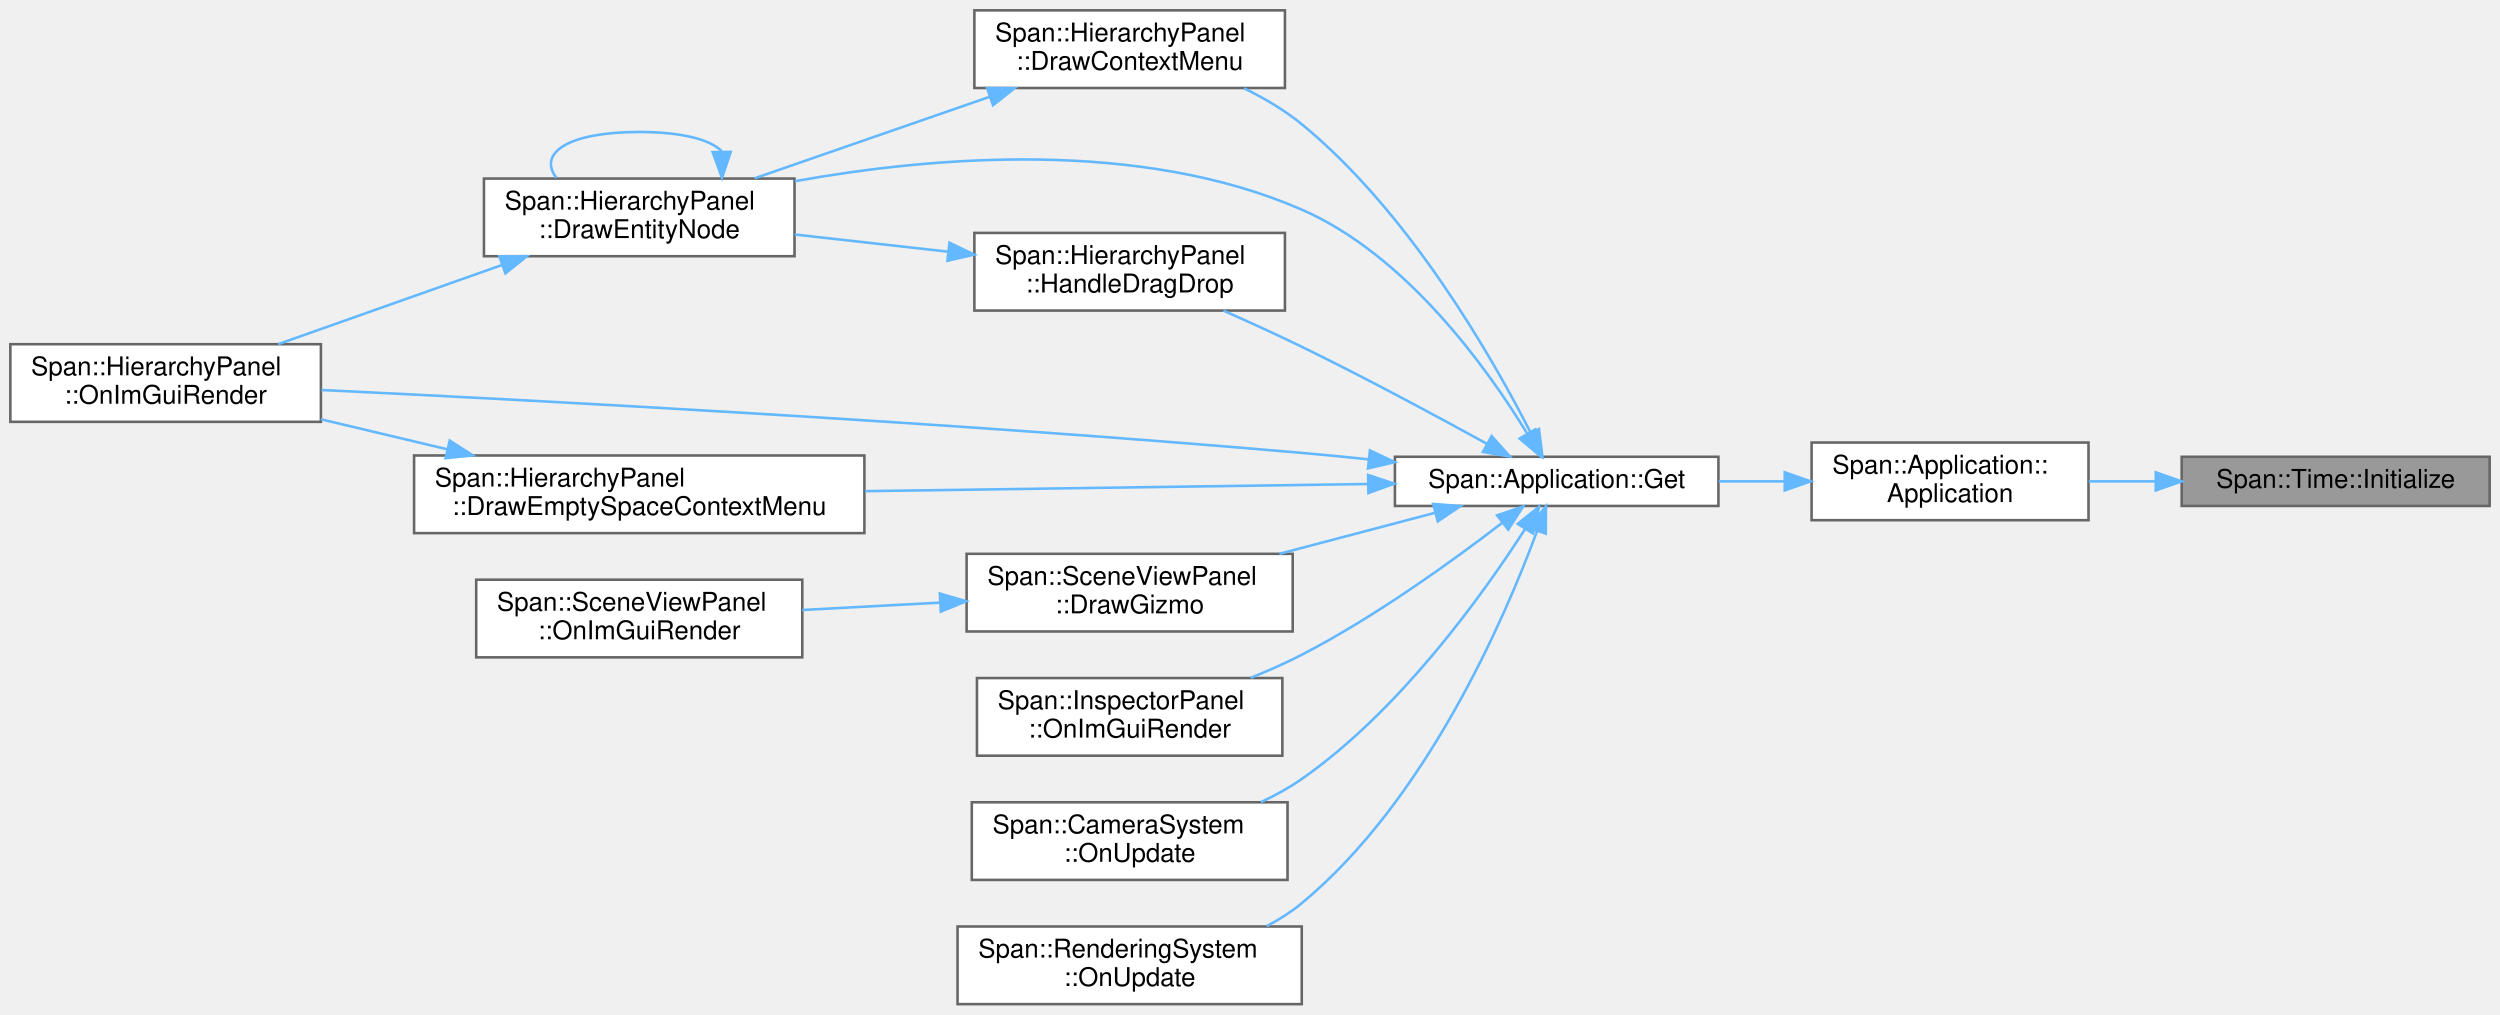
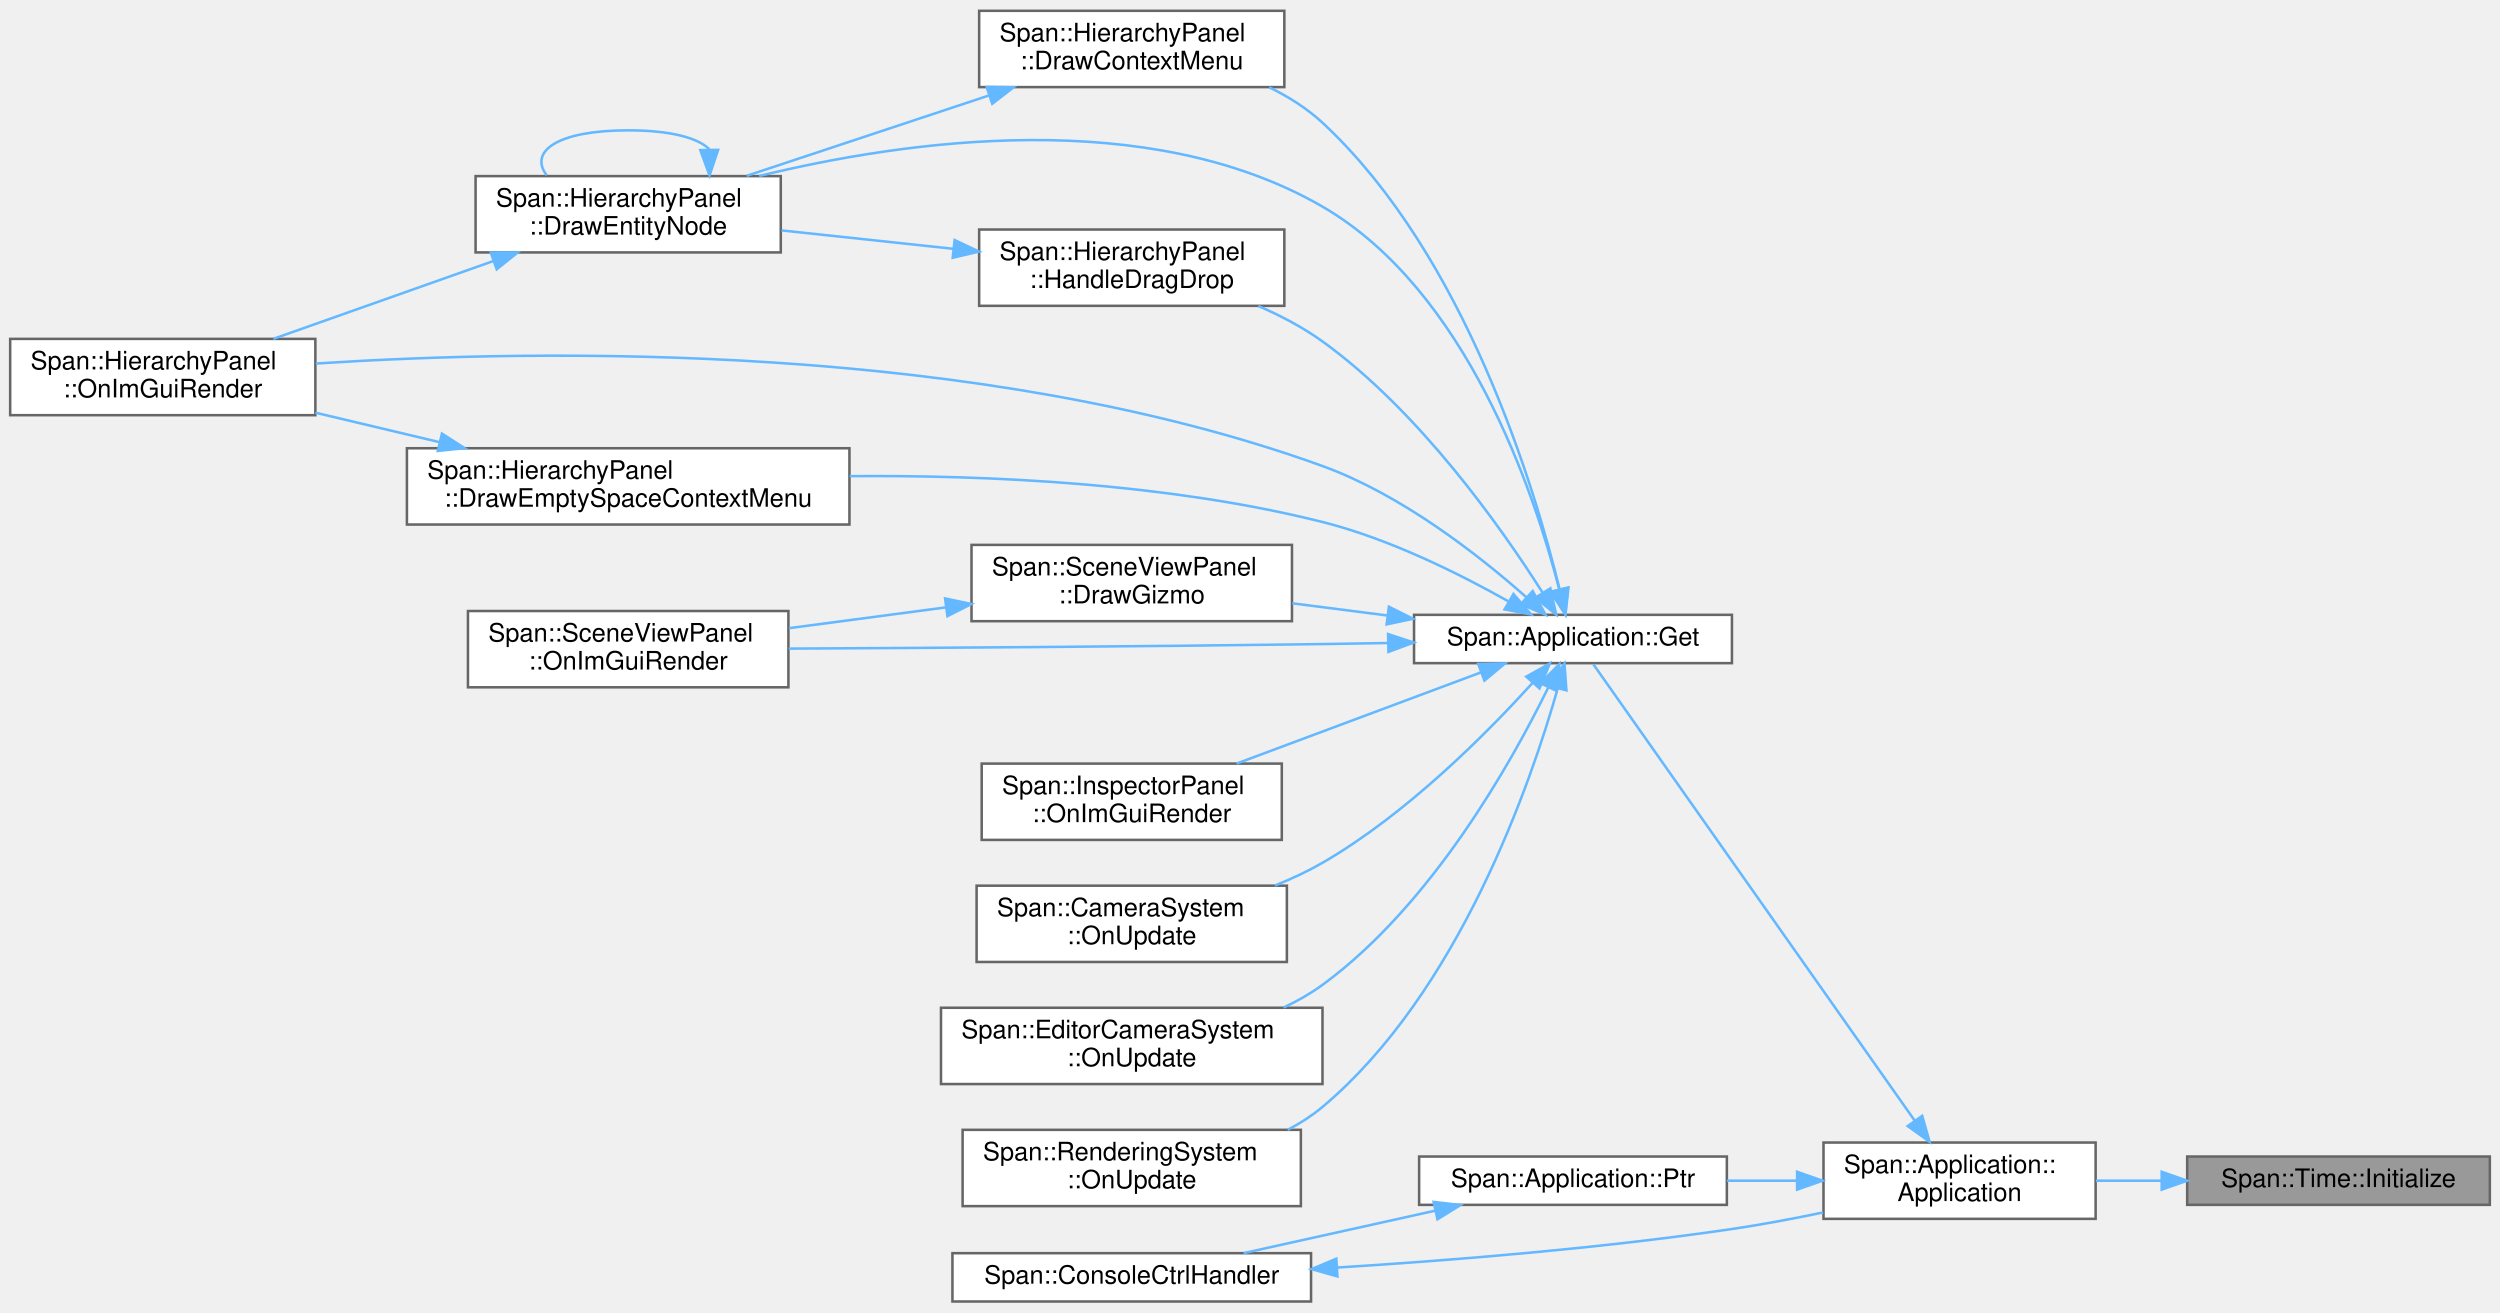
- <svg xmlns="http://www.w3.org/2000/svg" xmlns:xlink="http://www.w3.org/1999/xlink" width="966pt" height="392pt" viewBox="0.00 0.00 966.00 392.00">
-   <g id="graph0" class="graph" transform="scale(1 1) rotate(0) translate(4 388)">
+ <svg xmlns="http://www.w3.org/2000/svg" xmlns:xlink="http://www.w3.org/1999/xlink" width="983pt" height="516pt" viewBox="0.00 0.00 983.00 515.50">
+   <g id="graph0" class="graph" transform="scale(1 1) rotate(0) translate(4 511.5)">
    <g id="Node000001" class="node">
      <g id="a_Node000001">
        <a xlink:title="初期化（エンジン起動時）">
-           <polygon fill="#999999" stroke="#666666" points="958,-211.5 839,-211.5 839,-192.5 958,-192.5 958,-211.5" />
-           <text text-anchor="middle" x="898.5" y="-199.5" font-family="Helvetica,sans-Serif" font-size="10.00">Span::Time::Initialize</text>
+           <polygon fill="#999999" stroke="#666666" points="975,-57 856,-57 856,-38 975,-38 975,-57" />
+           <text text-anchor="middle" x="915.5" y="-45" font-family="Helvetica,sans-Serif" font-size="10.00">Span::Time::Initialize</text>
        </a>
      </g>
    </g>
    <g id="Node000002" class="node">
      <g id="a_Node000002">
        <a xlink:href="classSpan_1_1Application.html#a0c44e973ca5db1d23a02a2cee66f5c11" target="_top" xlink:title=" ">
-           <polygon fill="white" stroke="#666666" points="803,-217 696,-217 696,-187 803,-187 803,-217" />
-           <text text-anchor="start" x="704" y="-205" font-family="Helvetica,sans-Serif" font-size="10.00">Span::Application::</text>
-           <text text-anchor="middle" x="749.5" y="-194" font-family="Helvetica,sans-Serif" font-size="10.00">Application</text>
+           <polygon fill="white" stroke="#666666" points="820,-62.5 713,-62.5 713,-32.5 820,-32.5 820,-62.5" />
+           <text text-anchor="start" x="721" y="-50.5" font-family="Helvetica,sans-Serif" font-size="10.00">Span::Application::</text>
+           <text text-anchor="middle" x="766.5" y="-39.5" font-family="Helvetica,sans-Serif" font-size="10.00">Application</text>
        </a>
      </g>
    </g>
    <g id="edge1_Node000001_Node000002" class="edge">
      <g id="a_edge1_Node000001_Node000002">
        <a xlink:title=" ">
-           <path fill="none" stroke="#63b8ff" d="M828.88,-202C820.22,-202 811.47,-202 803.11,-202" />
-           <polygon fill="#63b8ff" stroke="#63b8ff" points="828.98,-205.5 838.98,-202 828.98,-198.5 828.98,-205.5" />
+           <path fill="none" stroke="#63b8ff" d="M845.88,-47.5C837.22,-47.5 828.47,-47.5 820.11,-47.5" />
+           <polygon fill="#63b8ff" stroke="#63b8ff" points="845.98,-51 855.98,-47.5 845.98,-44 845.98,-51" />
        </a>
      </g>
    </g>
    <g id="Node000003" class="node">
      <g id="a_Node000003">
        <a xlink:href="classSpan_1_1Application.html#ae2e9eaebe90ffdf55cfef9d74ccbce3e" target="_top" xlink:title="シングルトンインスタンスの取得">
-           <polygon fill="white" stroke="#666666" points="660,-211.5 535,-211.5 535,-192.5 660,-192.5 660,-211.5" />
-           <text text-anchor="middle" x="597.5" y="-199.5" font-family="Helvetica,sans-Serif" font-size="10.00">Span::Application::Get</text>
+           <polygon fill="white" stroke="#666666" points="677,-270 552,-270 552,-251 677,-251 677,-270" />
+           <text text-anchor="middle" x="614.5" y="-258" font-family="Helvetica,sans-Serif" font-size="10.00">Span::Application::Get</text>
        </a>
      </g>
    </g>
    <g id="edge2_Node000002_Node000003" class="edge">
      <g id="a_edge2_Node000002_Node000003">
        <a xlink:title=" ">
-           <path fill="none" stroke="#63b8ff" d="M685.51,-202C677.11,-202 668.51,-202 660.14,-202" />
-           <polygon fill="#63b8ff" stroke="#63b8ff" points="685.62,-205.5 695.62,-202 685.62,-198.5 685.62,-205.5" />
+           <path fill="none" stroke="#63b8ff" d="M748.91,-71.05C716.31,-117.35 645.08,-218.49 622.51,-250.55" />
+           <polygon fill="#63b8ff" stroke="#63b8ff" points="751.82,-73.01 754.71,-62.82 746.09,-68.98 751.82,-73.01" />
+         </a>
+       </g>
+     </g>
+     <g id="Node000015" class="node">
+       <g id="a_Node000015">
+         <a xlink:href="classSpan_1_1Application.html#a095598d0c2e753bfb8d00acee435980f" target="_top" xlink:title="シングルトンインスタンスのポインタ取得 (存在チェック用)">
+           <polygon fill="white" stroke="#666666" points="675,-57 554,-57 554,-38 675,-38 675,-57" />
+           <text text-anchor="middle" x="614.5" y="-45" font-family="Helvetica,sans-Serif" font-size="10.00">Span::Application::Ptr</text>
+         </a>
+       </g>
+     </g>
+     <g id="edge20_Node000002_Node000015" class="edge">
+       <g id="a_edge20_Node000002_Node000015">
+         <a xlink:title=" ">
+           <path fill="none" stroke="#63b8ff" d="M702.49,-47.5C693.41,-47.5 684.08,-47.5 675.07,-47.5" />
+           <polygon fill="#63b8ff" stroke="#63b8ff" points="702.62,-51 712.62,-47.5 702.62,-44 702.62,-51" />
        </a>
      </g>
    </g>
    <g id="Node000004" class="node">
      <g id="a_Node000004">
        <a xlink:href="classSpan_1_1HierarchyPanel.html#a331d846c46df5f3346cfc7bb8c7a8e76" target="_top" xlink:title="エンティティ上での右クリックメニューを描画します。">
-           <polygon fill="white" stroke="#666666" points="492.5,-384 372.5,-384 372.5,-354 492.5,-354 492.5,-384" />
-           <text text-anchor="start" x="380.5" y="-372" font-family="Helvetica,sans-Serif" font-size="10.00">Span::HierarchyPanel</text>
-           <text text-anchor="middle" x="432.5" y="-361" font-family="Helvetica,sans-Serif" font-size="10.00">::DrawContextMenu</text>
+           <polygon fill="white" stroke="#666666" points="501,-507.5 381,-507.5 381,-477.5 501,-477.5 501,-507.5" />
+           <text text-anchor="start" x="389" y="-495.5" font-family="Helvetica,sans-Serif" font-size="10.00">Span::HierarchyPanel</text>
+           <text text-anchor="middle" x="441" y="-484.5" font-family="Helvetica,sans-Serif" font-size="10.00">::DrawContextMenu</text>
        </a>
      </g>
    </g>
    <g id="edge3_Node000003_Node000004" class="edge">
      <g id="a_edge3_Node000003_Node000004">
        <a xlink:title=" ">
-           <path fill="none" stroke="#63b8ff" d="M587.46,-220.79C572.64,-249.85 540.62,-305.91 499,-340 492.36,-345.44 484.54,-350.05 476.66,-353.89" />
-           <polygon fill="#63b8ff" stroke="#63b8ff" points="590.65,-222.22 591.97,-211.71 584.39,-219.11 590.65,-222.22" />
+           <path fill="none" stroke="#63b8ff" d="M609.28,-279.82C599.62,-319.58 572.31,-411.22 516,-463.5 509.93,-469.13 502.64,-473.72 495.04,-477.44" />
+           <polygon fill="#63b8ff" stroke="#63b8ff" points="612.69,-280.58 611.54,-270.05 605.87,-279 612.69,-280.58" />
        </a>
      </g>
    </g>
    <g id="Node000005" class="node">
      <g id="a_Node000005">
        <a xlink:href="classSpan_1_1HierarchyPanel.html#a2c08f8c6e0cafaed96f7846d76ff2b09" target="_top" xlink:title="1つのエンティティとその子孫を再帰的に描画します。">
-           <polygon fill="white" stroke="#666666" points="303,-319 183,-319 183,-289 303,-289 303,-319" />
-           <text text-anchor="start" x="191" y="-307" font-family="Helvetica,sans-Serif" font-size="10.00">Span::HierarchyPanel</text>
-           <text text-anchor="middle" x="243" y="-296" font-family="Helvetica,sans-Serif" font-size="10.00">::DrawEntityNode</text>
+           <polygon fill="white" stroke="#666666" points="303,-442.5 183,-442.5 183,-412.5 303,-412.5 303,-442.5" />
+           <text text-anchor="start" x="191" y="-430.5" font-family="Helvetica,sans-Serif" font-size="10.00">Span::HierarchyPanel</text>
+           <text text-anchor="middle" x="243" y="-419.5" font-family="Helvetica,sans-Serif" font-size="10.00">::DrawEntityNode</text>
        </a>
      </g>
    </g>
    <g id="edge9_Node000003_Node000005" class="edge">
      <g id="a_edge9_Node000003_Node000005">
        <a xlink:title=" ">
-           <path fill="none" stroke="#63b8ff" d="M586.02,-220.61C570.68,-245.72 539.46,-289.36 499,-307 436.4,-334.3 356.66,-327.61 303.16,-317.98" />
-           <polygon fill="#63b8ff" stroke="#63b8ff" points="589.22,-222.08 591.28,-211.69 583.19,-218.53 589.22,-222.08" />
+           <path fill="none" stroke="#63b8ff" d="M609.02,-280.32C599.39,-317.65 572.83,-397.58 516,-430.5 447.55,-470.15 352.23,-456.63 294.5,-442.54" />
+           <polygon fill="#63b8ff" stroke="#63b8ff" points="612.52,-280.75 611.48,-270.2 605.72,-279.09 612.52,-280.75" />
        </a>
      </g>
    </g>
    <g id="Node000006" class="node">
      <g id="a_Node000006">
        <a xlink:href="classSpan_1_1HierarchyPanel.html#a6481eb57cd9f45cb3a094a26f35bbaa0" target="_top" xlink:title="毎フレーム呼ばれる描画関数。">
-           <polygon fill="white" stroke="#666666" points="120,-255 0,-255 0,-225 120,-225 120,-255" />
-           <text text-anchor="start" x="8" y="-243" font-family="Helvetica,sans-Serif" font-size="10.00">Span::HierarchyPanel</text>
-           <text text-anchor="middle" x="60" y="-232" font-family="Helvetica,sans-Serif" font-size="10.00">::OnImGuiRender</text>
+           <polygon fill="white" stroke="#666666" points="120,-378.5 0,-378.5 0,-348.5 120,-348.5 120,-378.5" />
+           <text text-anchor="start" x="8" y="-366.5" font-family="Helvetica,sans-Serif" font-size="10.00">Span::HierarchyPanel</text>
+           <text text-anchor="middle" x="60" y="-355.5" font-family="Helvetica,sans-Serif" font-size="10.00">::OnImGuiRender</text>
        </a>
      </g>
    </g>
    <g id="edge14_Node000003_Node000006" class="edge">
      <g id="a_edge14_Node000003_Node000006">
        <a xlink:title=" ">
-           <path fill="none" stroke="#63b8ff" d="M524.78,-210.51C516.1,-211.42 507.36,-212.27 499,-213 363.71,-224.79 204.47,-233.25 120.23,-237.3" />
-           <polygon fill="#63b8ff" stroke="#63b8ff" points="525.34,-213.97 534.91,-209.43 524.6,-207.01 525.34,-213.97" />
+           <path fill="none" stroke="#63b8ff" d="M596.19,-276.88C577.86,-293.12 547.3,-317.17 516,-328.5 380.98,-377.39 209.07,-374.6 120.19,-368.8" />
+           <polygon fill="#63b8ff" stroke="#63b8ff" points="598.67,-279.36 603.71,-270.04 593.96,-274.18 598.67,-279.36" />
        </a>
      </g>
    </g>
    <g id="Node000007" class="node">
      <g id="a_Node000007">
        <a xlink:href="classSpan_1_1HierarchyPanel.html#a04888145be2266ef8385e234b79ec53a" target="_top" xlink:title="何もない場所での右クリックメニュー (新規作成など) を描画します。">
-           <polygon fill="white" stroke="#666666" points="330,-212 156,-212 156,-182 330,-182 330,-212" />
-           <text text-anchor="start" x="164" y="-200" font-family="Helvetica,sans-Serif" font-size="10.00">Span::HierarchyPanel</text>
-           <text text-anchor="middle" x="243" y="-189" font-family="Helvetica,sans-Serif" font-size="10.00">::DrawEmptySpaceContextMenu</text>
+           <polygon fill="white" stroke="#666666" points="330,-335.5 156,-335.5 156,-305.5 330,-305.5 330,-335.5" />
+           <text text-anchor="start" x="164" y="-323.5" font-family="Helvetica,sans-Serif" font-size="10.00">Span::HierarchyPanel</text>
+           <text text-anchor="middle" x="243" y="-312.5" font-family="Helvetica,sans-Serif" font-size="10.00">::DrawEmptySpaceContextMenu</text>
        </a>
      </g>
    </g>
    <g id="edge7_Node000003_Node000007" class="edge">
      <g id="a_edge7_Node000003_Node000007">
        <a xlink:title=" ">
-           <path fill="none" stroke="#63b8ff" d="M524.46,-200.98C468.2,-200.18 389.84,-199.07 330.24,-198.22" />
-           <polygon fill="#63b8ff" stroke="#63b8ff" points="524.65,-204.48 534.7,-201.12 524.75,-197.48 524.65,-204.48" />
+           <path fill="none" stroke="#63b8ff" d="M589.34,-275.16C570.19,-285.96 542.36,-299.88 516,-306.5 455.12,-321.79 384.24,-324.99 330.1,-324.52" />
+           <polygon fill="#63b8ff" stroke="#63b8ff" points="591.1,-278.19 598,-270.16 587.59,-272.13 591.1,-278.19" />
        </a>
      </g>
    </g>
    <g id="Node000008" class="node">
      <g id="a_Node000008">
        <a xlink:href="classSpan_1_1SceneViewPanel.html#ad83a4a55f083c75371d0873322808796" target="_top" xlink:title="選択中のオブジェクトに対してマニピュレータ (矢印など) を描画します。">
-           <polygon fill="white" stroke="#666666" points="495.5,-174 369.5,-174 369.5,-144 495.5,-144 495.5,-174" />
-           <text text-anchor="start" x="377.5" y="-162" font-family="Helvetica,sans-Serif" font-size="10.00">Span::SceneViewPanel</text>
-           <text text-anchor="middle" x="432.5" y="-151" font-family="Helvetica,sans-Serif" font-size="10.00">::DrawGizmo</text>
+           <polygon fill="white" stroke="#666666" points="504,-297.5 378,-297.5 378,-267.5 504,-267.5 504,-297.5" />
+           <text text-anchor="start" x="386" y="-285.5" font-family="Helvetica,sans-Serif" font-size="10.00">Span::SceneViewPanel</text>
+           <text text-anchor="middle" x="441" y="-274.5" font-family="Helvetica,sans-Serif" font-size="10.00">::DrawGizmo</text>
        </a>
      </g>
    </g>
    <g id="edge10_Node000003_Node000008" class="edge">
      <g id="a_edge10_Node000003_Node000008">
        <a xlink:title=" ">
-           <path fill="none" stroke="#63b8ff" d="M550.58,-189.88C531.88,-184.95 510.07,-179.2 490.38,-174.01" />
-           <polygon fill="#63b8ff" stroke="#63b8ff" points="549.76,-193.29 560.33,-192.46 551.55,-186.52 549.76,-193.29" />
+           <path fill="none" stroke="#63b8ff" d="M541.31,-269.76C528.94,-271.35 516.19,-272.98 504.11,-274.53" />
+           <polygon fill="#63b8ff" stroke="#63b8ff" points="542.11,-273.19 551.58,-268.44 541.22,-266.24 542.11,-273.19" />
+         </a>
+       </g>
+     </g>
+     <g id="Node000009" class="node">
+       <g id="a_Node000009">
+         <a xlink:href="classSpan_1_1SceneViewPanel.html#aab2935de58bd68267a680cabd3656c9f" target="_top" xlink:title="毎フレームの描画処理。 画像の表示、ツールバーのオーバーレイ、ギズモの描画を行います。">
+           <polygon fill="white" stroke="#666666" points="306,-271.5 180,-271.5 180,-241.5 306,-241.5 306,-271.5" />
+           <text text-anchor="start" x="188" y="-259.5" font-family="Helvetica,sans-Serif" font-size="10.00">Span::SceneViewPanel</text>
+           <text text-anchor="middle" x="243" y="-248.5" font-family="Helvetica,sans-Serif" font-size="10.00">::OnImGuiRender</text>
+         </a>
+       </g>
+     </g>
+     <g id="edge16_Node000003_Node000009" class="edge">
+       <g id="a_edge16_Node000003_Node000009">
+         <a xlink:title=" ">
+           <path fill="none" stroke="#63b8ff" d="M541.74,-258.92C533.07,-258.76 524.33,-258.62 516,-258.5 443.99,-257.5 361.25,-256.98 306.12,-256.72" />
+           <polygon fill="#63b8ff" stroke="#63b8ff" points="541.8,-262.42 551.87,-259.11 541.94,-255.42 541.8,-262.42" />
        </a>
      </g>
    </g>
    <g id="Node000010" class="node">
      <g id="a_Node000010">
        <a xlink:href="classSpan_1_1HierarchyPanel.html#af958ff25d0ba0576ae4848bbd01b2031" target="_top" xlink:title="ドラッグ&amp;ドロップの受け入れ処理 (親子付け替え・並び替え)。">
-           <polygon fill="white" stroke="#666666" points="492.5,-298 372.5,-298 372.5,-268 492.5,-268 492.5,-298" />
-           <text text-anchor="start" x="380.5" y="-286" font-family="Helvetica,sans-Serif" font-size="10.00">Span::HierarchyPanel</text>
-           <text text-anchor="middle" x="432.5" y="-275" font-family="Helvetica,sans-Serif" font-size="10.00">::HandleDragDrop</text>
+           <polygon fill="white" stroke="#666666" points="501,-421.5 381,-421.5 381,-391.5 501,-391.5 501,-421.5" />
+           <text text-anchor="start" x="389" y="-409.5" font-family="Helvetica,sans-Serif" font-size="10.00">Span::HierarchyPanel</text>
+           <text text-anchor="middle" x="441" y="-398.5" font-family="Helvetica,sans-Serif" font-size="10.00">::HandleDragDrop</text>
        </a>
      </g>
    </g>
    <g id="edge12_Node000003_Node000010" class="edge">
      <g id="a_edge12_Node000003_Node000010">
        <a xlink:title=" ">
-           <path fill="none" stroke="#63b8ff" d="M570.55,-216.5C551.06,-227.24 523.6,-242.01 499,-254 489.27,-258.74 478.59,-263.61 468.73,-267.97" />
-           <polygon fill="#63b8ff" stroke="#63b8ff" points="572.38,-219.49 579.44,-211.59 568.99,-213.37 572.38,-219.49" />
+           <path fill="none" stroke="#63b8ff" d="M602.56,-278.7C586.48,-304.04 554.22,-349.94 516,-377.5 508.39,-382.99 499.6,-387.61 490.8,-391.43" />
+           <polygon fill="#63b8ff" stroke="#63b8ff" points="605.61,-280.42 607.9,-270.08 599.66,-276.73 605.61,-280.42" />
        </a>
      </g>
    </g>
    <g id="Node000011" class="node">
      <g id="a_Node000011">
        <a xlink:href="classSpan_1_1InspectorPanel.html#ae32fda6018a2e54f880e6708ac5b89fe" target="_top" xlink:title="毎フレーム呼ばれる描画関数。">
-           <polygon fill="white" stroke="#666666" points="491.5,-126 373.5,-126 373.5,-96 491.5,-96 491.5,-126" />
-           <text text-anchor="start" x="381.5" y="-114" font-family="Helvetica,sans-Serif" font-size="10.00">Span::InspectorPanel</text>
-           <text text-anchor="middle" x="432.5" y="-103" font-family="Helvetica,sans-Serif" font-size="10.00">::OnImGuiRender</text>
+           <polygon fill="white" stroke="#666666" points="500,-211.5 382,-211.5 382,-181.5 500,-181.5 500,-211.5" />
+           <text text-anchor="start" x="390" y="-199.5" font-family="Helvetica,sans-Serif" font-size="10.00">Span::InspectorPanel</text>
+           <text text-anchor="middle" x="441" y="-188.5" font-family="Helvetica,sans-Serif" font-size="10.00">::OnImGuiRender</text>
        </a>
      </g>
    </g>
    <g id="edge15_Node000003_Node000011" class="edge">
      <g id="a_edge15_Node000003_Node000011">
        <a xlink:title=" ">
-           <path fill="none" stroke="#63b8ff" d="M576.56,-186.07C557.48,-171.39 527.49,-149.71 499,-135 492.76,-131.78 485.98,-128.78 479.24,-126.08" />
-           <polygon fill="#63b8ff" stroke="#63b8ff" points="574.47,-188.88 584.51,-192.28 578.78,-183.36 574.47,-188.88" />
+           <path fill="none" stroke="#63b8ff" d="M578.45,-247.42C550.52,-237 511.4,-222.4 482.21,-211.5" />
+           <polygon fill="#63b8ff" stroke="#63b8ff" points="577.23,-250.7 587.82,-250.92 579.68,-244.14 577.23,-250.7" />
        </a>
      </g>
    </g>
    <g id="Node000012" class="node">
      <g id="a_Node000012">
        <a xlink:href="classSpan_1_1CameraSystem.html#a7f4bf0245dedd7a6245ef352246f7391" target="_top" xlink:title="毎フレーム呼び出されます。ここにゲームロジックを記述します。">
-           <polygon fill="white" stroke="#666666" points="493.5,-78 371.5,-78 371.5,-48 493.5,-48 493.5,-78" />
-           <text text-anchor="start" x="379.5" y="-66" font-family="Helvetica,sans-Serif" font-size="10.00">Span::CameraSystem</text>
-           <text text-anchor="middle" x="432.5" y="-55" font-family="Helvetica,sans-Serif" font-size="10.00">::OnUpdate</text>
-         </a>
-       </g>
-     </g>
-     <g id="edge16_Node000003_Node000012" class="edge">
-       <g id="a_edge16_Node000003_Node000012">
-         <a xlink:title=" ">
-           <path fill="none" stroke="#63b8ff" d="M585.32,-183.63C569.18,-158.52 537.06,-113.57 499,-87 494.13,-83.6 488.73,-80.63 483.17,-78.04" />
-           <polygon fill="#63b8ff" stroke="#63b8ff" points="582.42,-185.59 590.71,-192.2 588.35,-181.87 582.42,-185.59" />
+           <polygon fill="white" stroke="#666666" points="502,-163.5 380,-163.5 380,-133.5 502,-133.5 502,-163.5" />
+           <text text-anchor="start" x="388" y="-151.5" font-family="Helvetica,sans-Serif" font-size="10.00">Span::CameraSystem</text>
+           <text text-anchor="middle" x="441" y="-140.5" font-family="Helvetica,sans-Serif" font-size="10.00">::OnUpdate</text>
+         </a>
+       </g>
+     </g>
+     <g id="edge17_Node000003_Node000012" class="edge">
+       <g id="a_edge17_Node000003_Node000012">
+         <a xlink:title=" ">
+           <path fill="none" stroke="#63b8ff" d="M598.62,-243.25C580.79,-223.57 549.17,-191.66 516,-172.5 510.15,-169.12 503.77,-166.15 497.28,-163.55" />
+           <polygon fill="#63b8ff" stroke="#63b8ff" points="596.12,-245.7 605.37,-250.86 601.35,-241.06 596.12,-245.7" />
        </a>
      </g>
    </g>
    <g id="Node000013" class="node">
      <g id="a_Node000013">
+         <a xlink:href="classSpan_1_1EditorCameraSystem.html#ae933964fa5d0f299954c926cf63e091a" target="_top" xlink:title="毎フレーム呼び出されます。ここにゲームロジックを記述します。">
+           <polygon fill="white" stroke="#666666" points="516,-115.5 366,-115.5 366,-85.5 516,-85.5 516,-115.5" />
+           <text text-anchor="start" x="374" y="-103.5" font-family="Helvetica,sans-Serif" font-size="10.00">Span::EditorCameraSystem</text>
+           <text text-anchor="middle" x="441" y="-92.5" font-family="Helvetica,sans-Serif" font-size="10.00">::OnUpdate</text>
+         </a>
+       </g>
+     </g>
+     <g id="edge18_Node000003_Node000013" class="edge">
+       <g id="a_edge18_Node000003_Node000013">
+         <a xlink:title=" ">
+           <path fill="none" stroke="#63b8ff" d="M604.8,-241.47C590.43,-212.12 559.01,-155.94 516,-124.5 511.31,-121.07 506.11,-118.12 500.7,-115.58" />
+           <polygon fill="#63b8ff" stroke="#63b8ff" points="601.7,-243.11 609.16,-250.64 608.03,-240.11 601.7,-243.11" />
+         </a>
+       </g>
+     </g>
+     <g id="Node000014" class="node">
+       <g id="a_Node000014">
        <a xlink:href="classSpan_1_1RenderingSystem.html#aa0113a8f2b55129115c4da2c6ba449c4" target="_top" xlink:title="毎フレーム呼び出されます。ここにゲームロジックを記述します。">
-           <polygon fill="white" stroke="#666666" points="499,-30 366,-30 366,0 499,0 499,-30" />
-           <text text-anchor="start" x="374" y="-18" font-family="Helvetica,sans-Serif" font-size="10.00">Span::RenderingSystem</text>
-           <text text-anchor="middle" x="432.5" y="-7" font-family="Helvetica,sans-Serif" font-size="10.00">::OnUpdate</text>
-         </a>
-       </g>
-     </g>
-     <g id="edge17_Node000003_Node000013" class="edge">
-       <g id="a_edge17_Node000003_Node000013">
-         <a xlink:title=" ">
-           <path fill="none" stroke="#63b8ff" d="M589.92,-182.78C577.43,-149.01 547.13,-78.84 499,-39 494.9,-35.6 490.27,-32.66 485.42,-30.13" />
-           <polygon fill="#63b8ff" stroke="#63b8ff" points="586.69,-184.14 593.35,-192.38 593.28,-181.79 586.69,-184.14" />
+           <polygon fill="white" stroke="#666666" points="507.5,-67.5 374.5,-67.5 374.5,-37.5 507.5,-37.5 507.5,-67.5" />
+           <text text-anchor="start" x="382.5" y="-55.5" font-family="Helvetica,sans-Serif" font-size="10.00">Span::RenderingSystem</text>
+           <text text-anchor="middle" x="441" y="-44.5" font-family="Helvetica,sans-Serif" font-size="10.00">::OnUpdate</text>
+         </a>
+       </g>
+     </g>
+     <g id="edge19_Node000003_Node000014" class="edge">
+       <g id="a_edge19_Node000003_Node000014">
+         <a xlink:title=" ">
+           <path fill="none" stroke="#63b8ff" d="M608.54,-241.21C597.97,-203.9 569.67,-121.57 516,-76.5 511.86,-73.03 507.21,-70.05 502.31,-67.5" />
+           <polygon fill="#63b8ff" stroke="#63b8ff" points="605.16,-242.13 611.16,-250.86 611.92,-240.29 605.16,-242.13" />
        </a>
      </g>
    </g>
    <g id="edge4_Node000004_Node000005" class="edge">
      <g id="a_edge4_Node000004_Node000005">
        <a xlink:title=" ">
-           <path fill="none" stroke="#63b8ff" d="M378.53,-350.64C349.8,-340.68 314.71,-328.51 287.58,-319.11" />
-           <polygon fill="#63b8ff" stroke="#63b8ff" points="377.42,-353.96 388.01,-353.92 379.71,-347.34 377.42,-353.96" />
+           <path fill="none" stroke="#63b8ff" d="M385.02,-474.27C354.91,-464.28 318.04,-452.05 289.55,-442.61" />
+           <polygon fill="#63b8ff" stroke="#63b8ff" points="383.95,-477.6 394.54,-477.42 386.15,-470.95 383.95,-477.6" />
        </a>
      </g>
    </g>
    <g id="edge5_Node000005_Node000005" class="edge">
      <g id="a_edge5_Node000005_Node000005">
        <a xlink:title=" ">
-           <path fill="none" stroke="#63b8ff" d="M274.86,-329.6C270.5,-333.97 259.88,-337 243,-337 214.56,-337 203.9,-328.41 211.01,-319.28" />
-           <polygon fill="#63b8ff" stroke="#63b8ff" points="278.36,-329.32 274.99,-319.28 271.36,-329.23 278.36,-329.32" />
+           <path fill="none" stroke="#63b8ff" d="M274.86,-453.1C270.5,-457.47 259.88,-460.5 243,-460.5 214.56,-460.5 203.9,-451.91 211.01,-442.78" />
+           <polygon fill="#63b8ff" stroke="#63b8ff" points="278.36,-452.82 274.99,-442.78 271.36,-452.73 278.36,-452.82" />
        </a>
      </g>
    </g>
    <g id="edge6_Node000005_Node000006" class="edge">
      <g id="a_edge6_Node000005_Node000006">
        <a xlink:title=" ">
-           <path fill="none" stroke="#63b8ff" d="M190.12,-285.66C162.67,-275.95 129.38,-264.18 103.48,-255.02" />
-           <polygon fill="#63b8ff" stroke="#63b8ff" points="188.97,-288.96 199.56,-288.99 191.3,-282.36 188.97,-288.96" />
+           <path fill="none" stroke="#63b8ff" d="M190.12,-409.16C162.67,-399.45 129.38,-387.68 103.48,-378.52" />
+           <polygon fill="#63b8ff" stroke="#63b8ff" points="188.97,-412.46 199.56,-412.49 191.3,-405.86 188.97,-412.46" />
        </a>
      </g>
    </g>
    <g id="edge8_Node000007_Node000006" class="edge">
      <g id="a_edge8_Node000007_Node000006">
        <a xlink:title=" ">
-           <path fill="none" stroke="#63b8ff" d="M168.73,-214.41C152.53,-218.26 135.57,-222.29 120.02,-225.98" />
-           <polygon fill="#63b8ff" stroke="#63b8ff" points="169.77,-217.76 178.69,-212.04 168.16,-210.95 169.77,-217.76" />
-         </a>
-       </g>
-     </g>
-     <g id="Node000009" class="node">
-       <g id="a_Node000009">
-         <a xlink:href="classSpan_1_1SceneViewPanel.html#aab2935de58bd68267a680cabd3656c9f" target="_top" xlink:title="毎フレームの描画処理。 画像の表示、ツールバーのオーバーレイ、ギズモの描画を行います。">
-           <polygon fill="white" stroke="#666666" points="306,-164 180,-164 180,-134 306,-134 306,-164" />
-           <text text-anchor="start" x="188" y="-152" font-family="Helvetica,sans-Serif" font-size="10.00">Span::SceneViewPanel</text>
-           <text text-anchor="middle" x="243" y="-141" font-family="Helvetica,sans-Serif" font-size="10.00">::OnImGuiRender</text>
+           <path fill="none" stroke="#63b8ff" d="M168.73,-337.91C152.53,-341.76 135.57,-345.79 120.02,-349.48" />
+           <polygon fill="#63b8ff" stroke="#63b8ff" points="169.77,-341.26 178.69,-335.54 168.16,-334.45 169.77,-341.26" />
        </a>
      </g>
    </g>
    <g id="edge11_Node000008_Node000009" class="edge">
      <g id="a_edge11_Node000008_Node000009">
        <a xlink:title=" ">
-           <path fill="none" stroke="#63b8ff" d="M359.14,-155.14C341.61,-154.21 323.02,-153.21 306.01,-152.31" />
-           <polygon fill="#63b8ff" stroke="#63b8ff" points="359.15,-158.65 369.33,-155.68 359.53,-151.66 359.15,-158.65" />
+           <path fill="none" stroke="#63b8ff" d="M367.89,-272.93C347.68,-270.25 325.88,-267.36 306.28,-264.76" />
+           <polygon fill="#63b8ff" stroke="#63b8ff" points="367.61,-276.43 377.98,-274.27 368.53,-269.49 367.61,-276.43" />
        </a>
      </g>
    </g>
    <g id="edge13_Node000010_Node000005" class="edge">
      <g id="a_edge13_Node000010_Node000005">
        <a xlink:title=" ">
-           <path fill="none" stroke="#63b8ff" d="M362.41,-290.74C342.93,-292.92 321.93,-295.27 303.09,-297.38" />
-           <polygon fill="#63b8ff" stroke="#63b8ff" points="362.88,-294.21 372.43,-289.62 362.1,-287.25 362.88,-294.21" />
+           <path fill="none" stroke="#63b8ff" d="M370.95,-413.9C348.86,-416.26 324.62,-418.86 303.29,-421.15" />
+           <polygon fill="#63b8ff" stroke="#63b8ff" points="371.36,-417.37 380.93,-412.83 370.61,-410.41 371.36,-417.37" />
+         </a>
+       </g>
+     </g>
+     <g id="Node000016" class="node">
+       <g id="a_Node000016">
+         <a xlink:href="namespaceSpan.html#a3f4b8561d46e69596ba6a7c3177a92e7" target="_top" xlink:title=" ">
+           <polygon fill="white" stroke="#666666" points="511.5,-19 370.5,-19 370.5,0 511.5,0 511.5,-19" />
+           <text text-anchor="middle" x="441" y="-7" font-family="Helvetica,sans-Serif" font-size="10.00">Span::ConsoleCtrlHandler</text>
+         </a>
+       </g>
+     </g>
+     <g id="edge21_Node000015_Node000016" class="edge">
+       <g id="a_edge21_Node000015_Node000016">
+         <a xlink:title=" ">
+           <path fill="none" stroke="#63b8ff" d="M560.46,-35.75C536.21,-30.37 507.85,-24.09 484.97,-19.02" />
+           <polygon fill="#63b8ff" stroke="#63b8ff" points="559.7,-39.16 570.22,-37.91 561.22,-32.33 559.7,-39.16" />
+         </a>
+       </g>
+     </g>
+     <g id="edge22_Node000016_Node000002" class="edge">
+       <g id="a_edge22_Node000016_Node000002">
+         <a xlink:title=" ">
+           <path fill="none" stroke="#63b8ff" d="M521.8,-13.35C567.42,-16.21 625.61,-20.94 677,-28.5 688.66,-30.22 701.08,-32.56 712.82,-35.01" />
+           <polygon fill="#63b8ff" stroke="#63b8ff" points="521.87,-9.85 511.68,-12.74 521.45,-16.84 521.87,-9.85" />
        </a>
      </g>
    </g>
  </g>
</svg>
